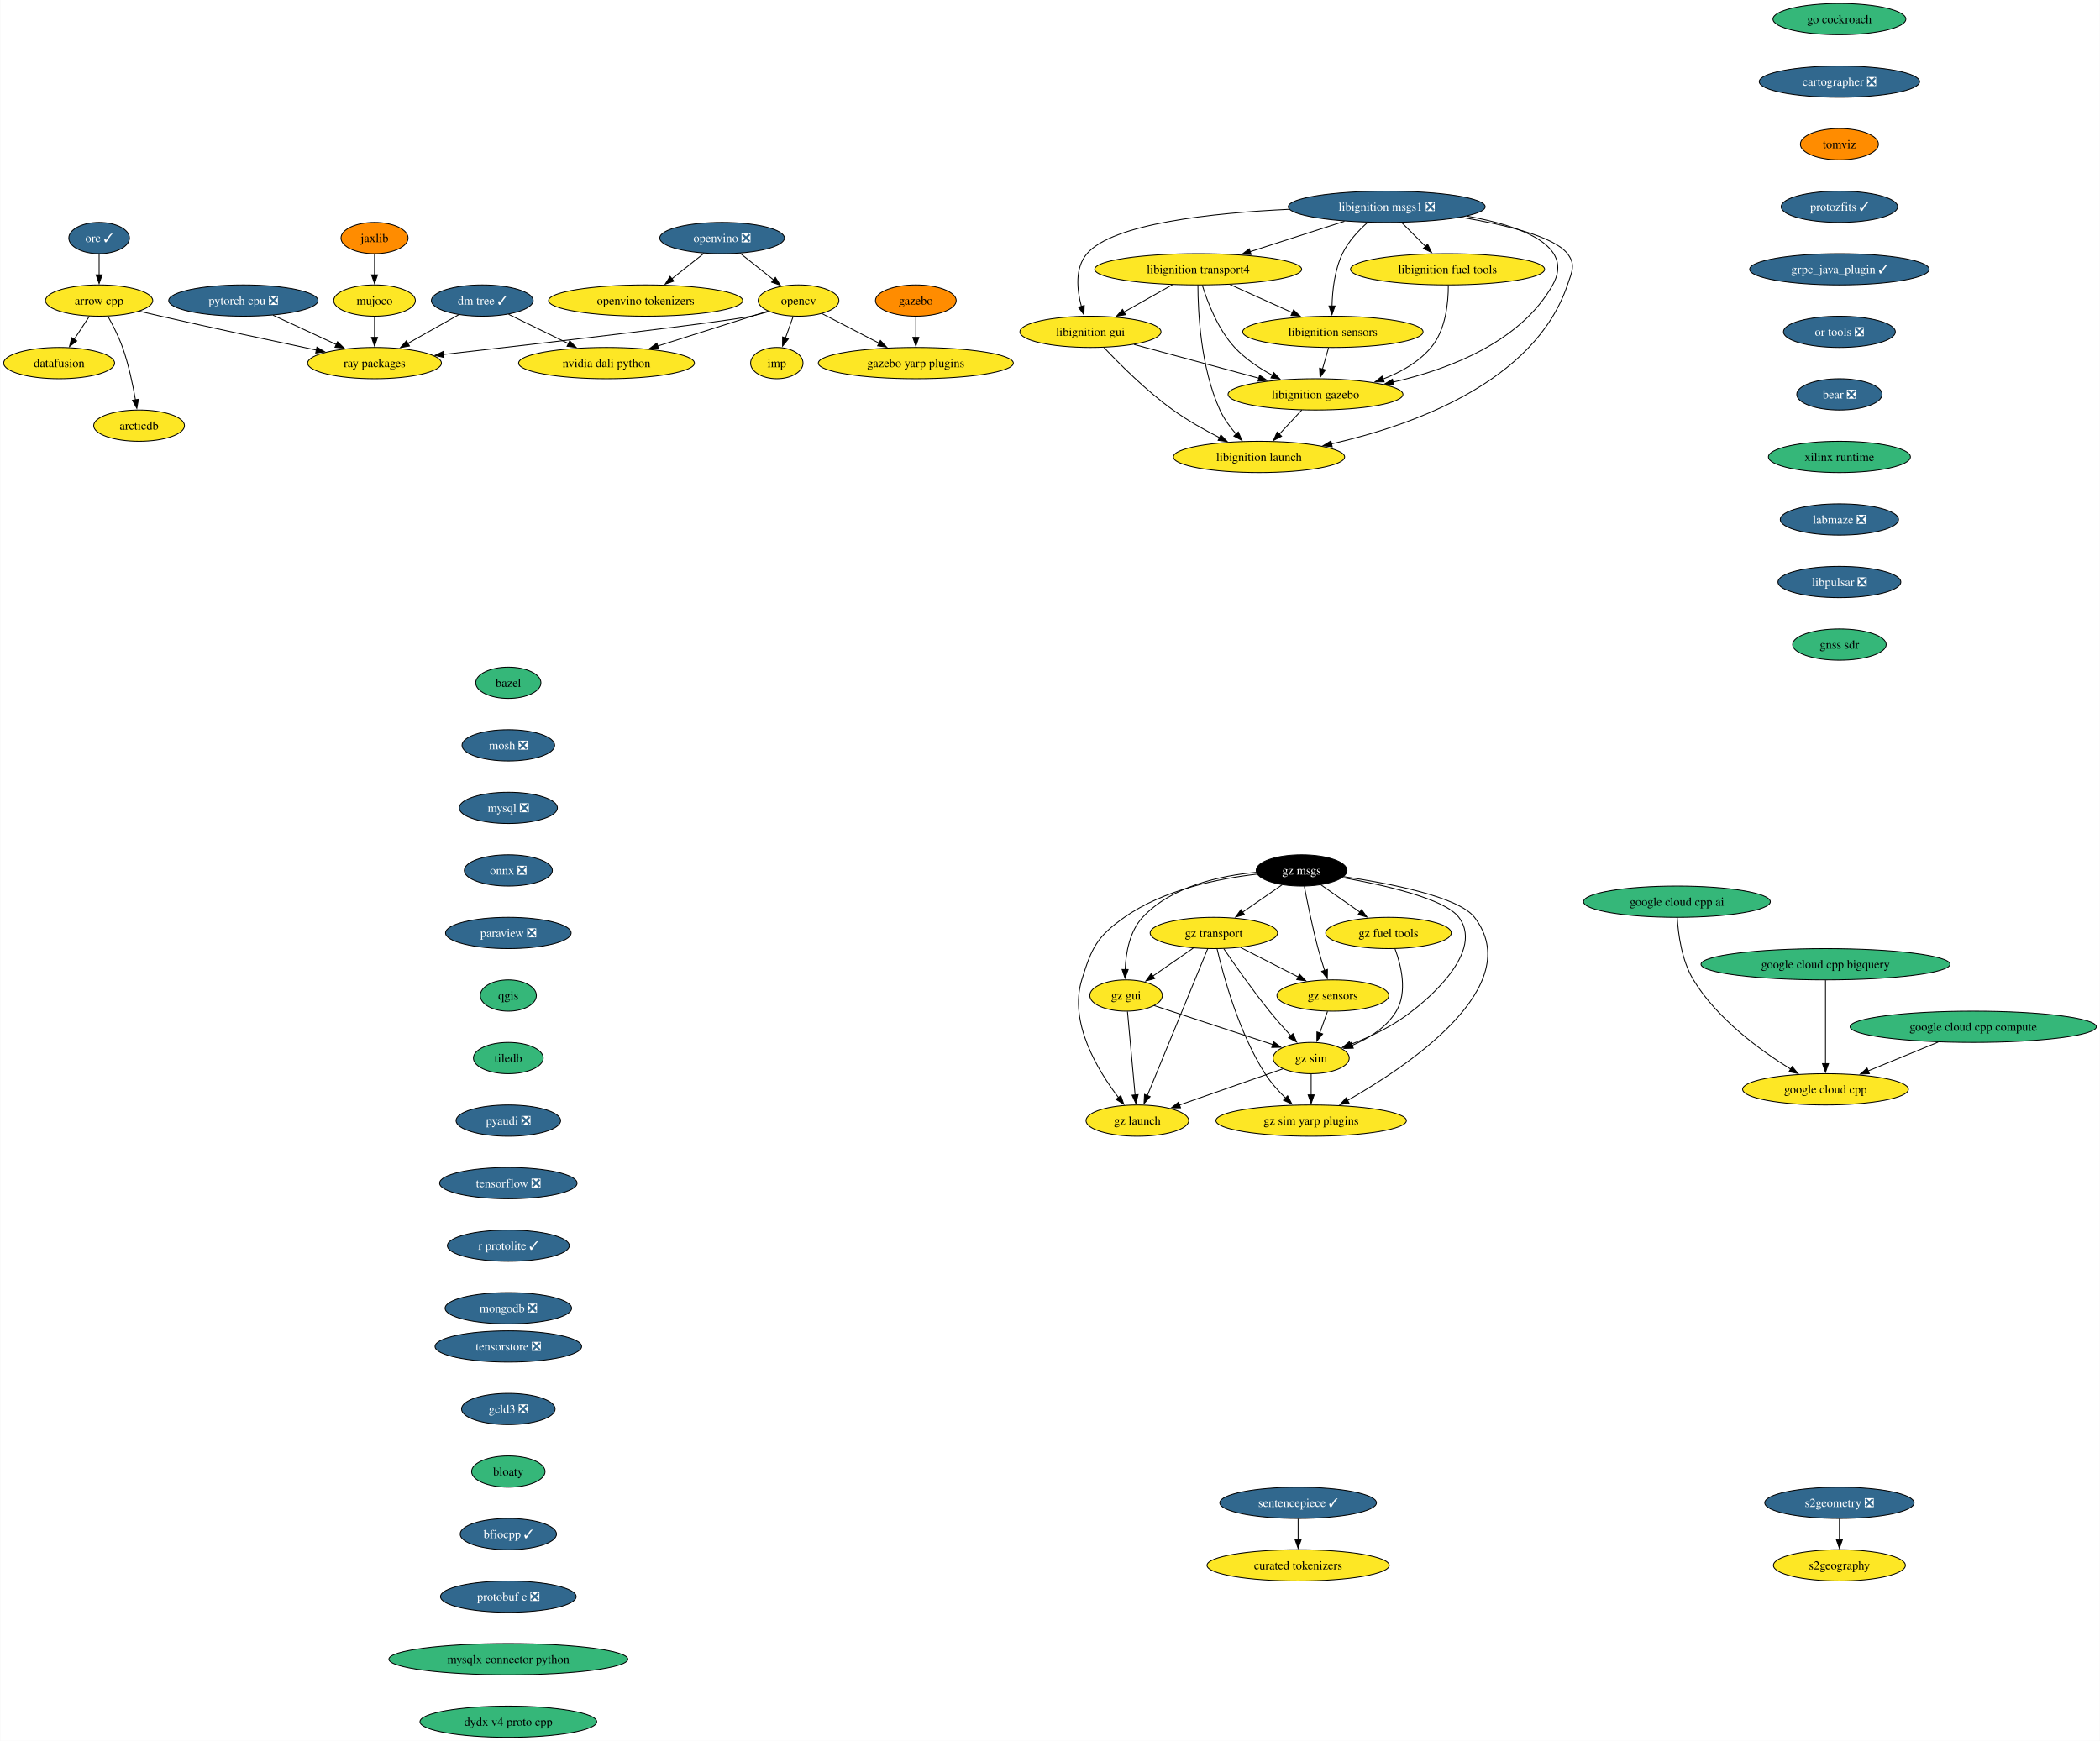
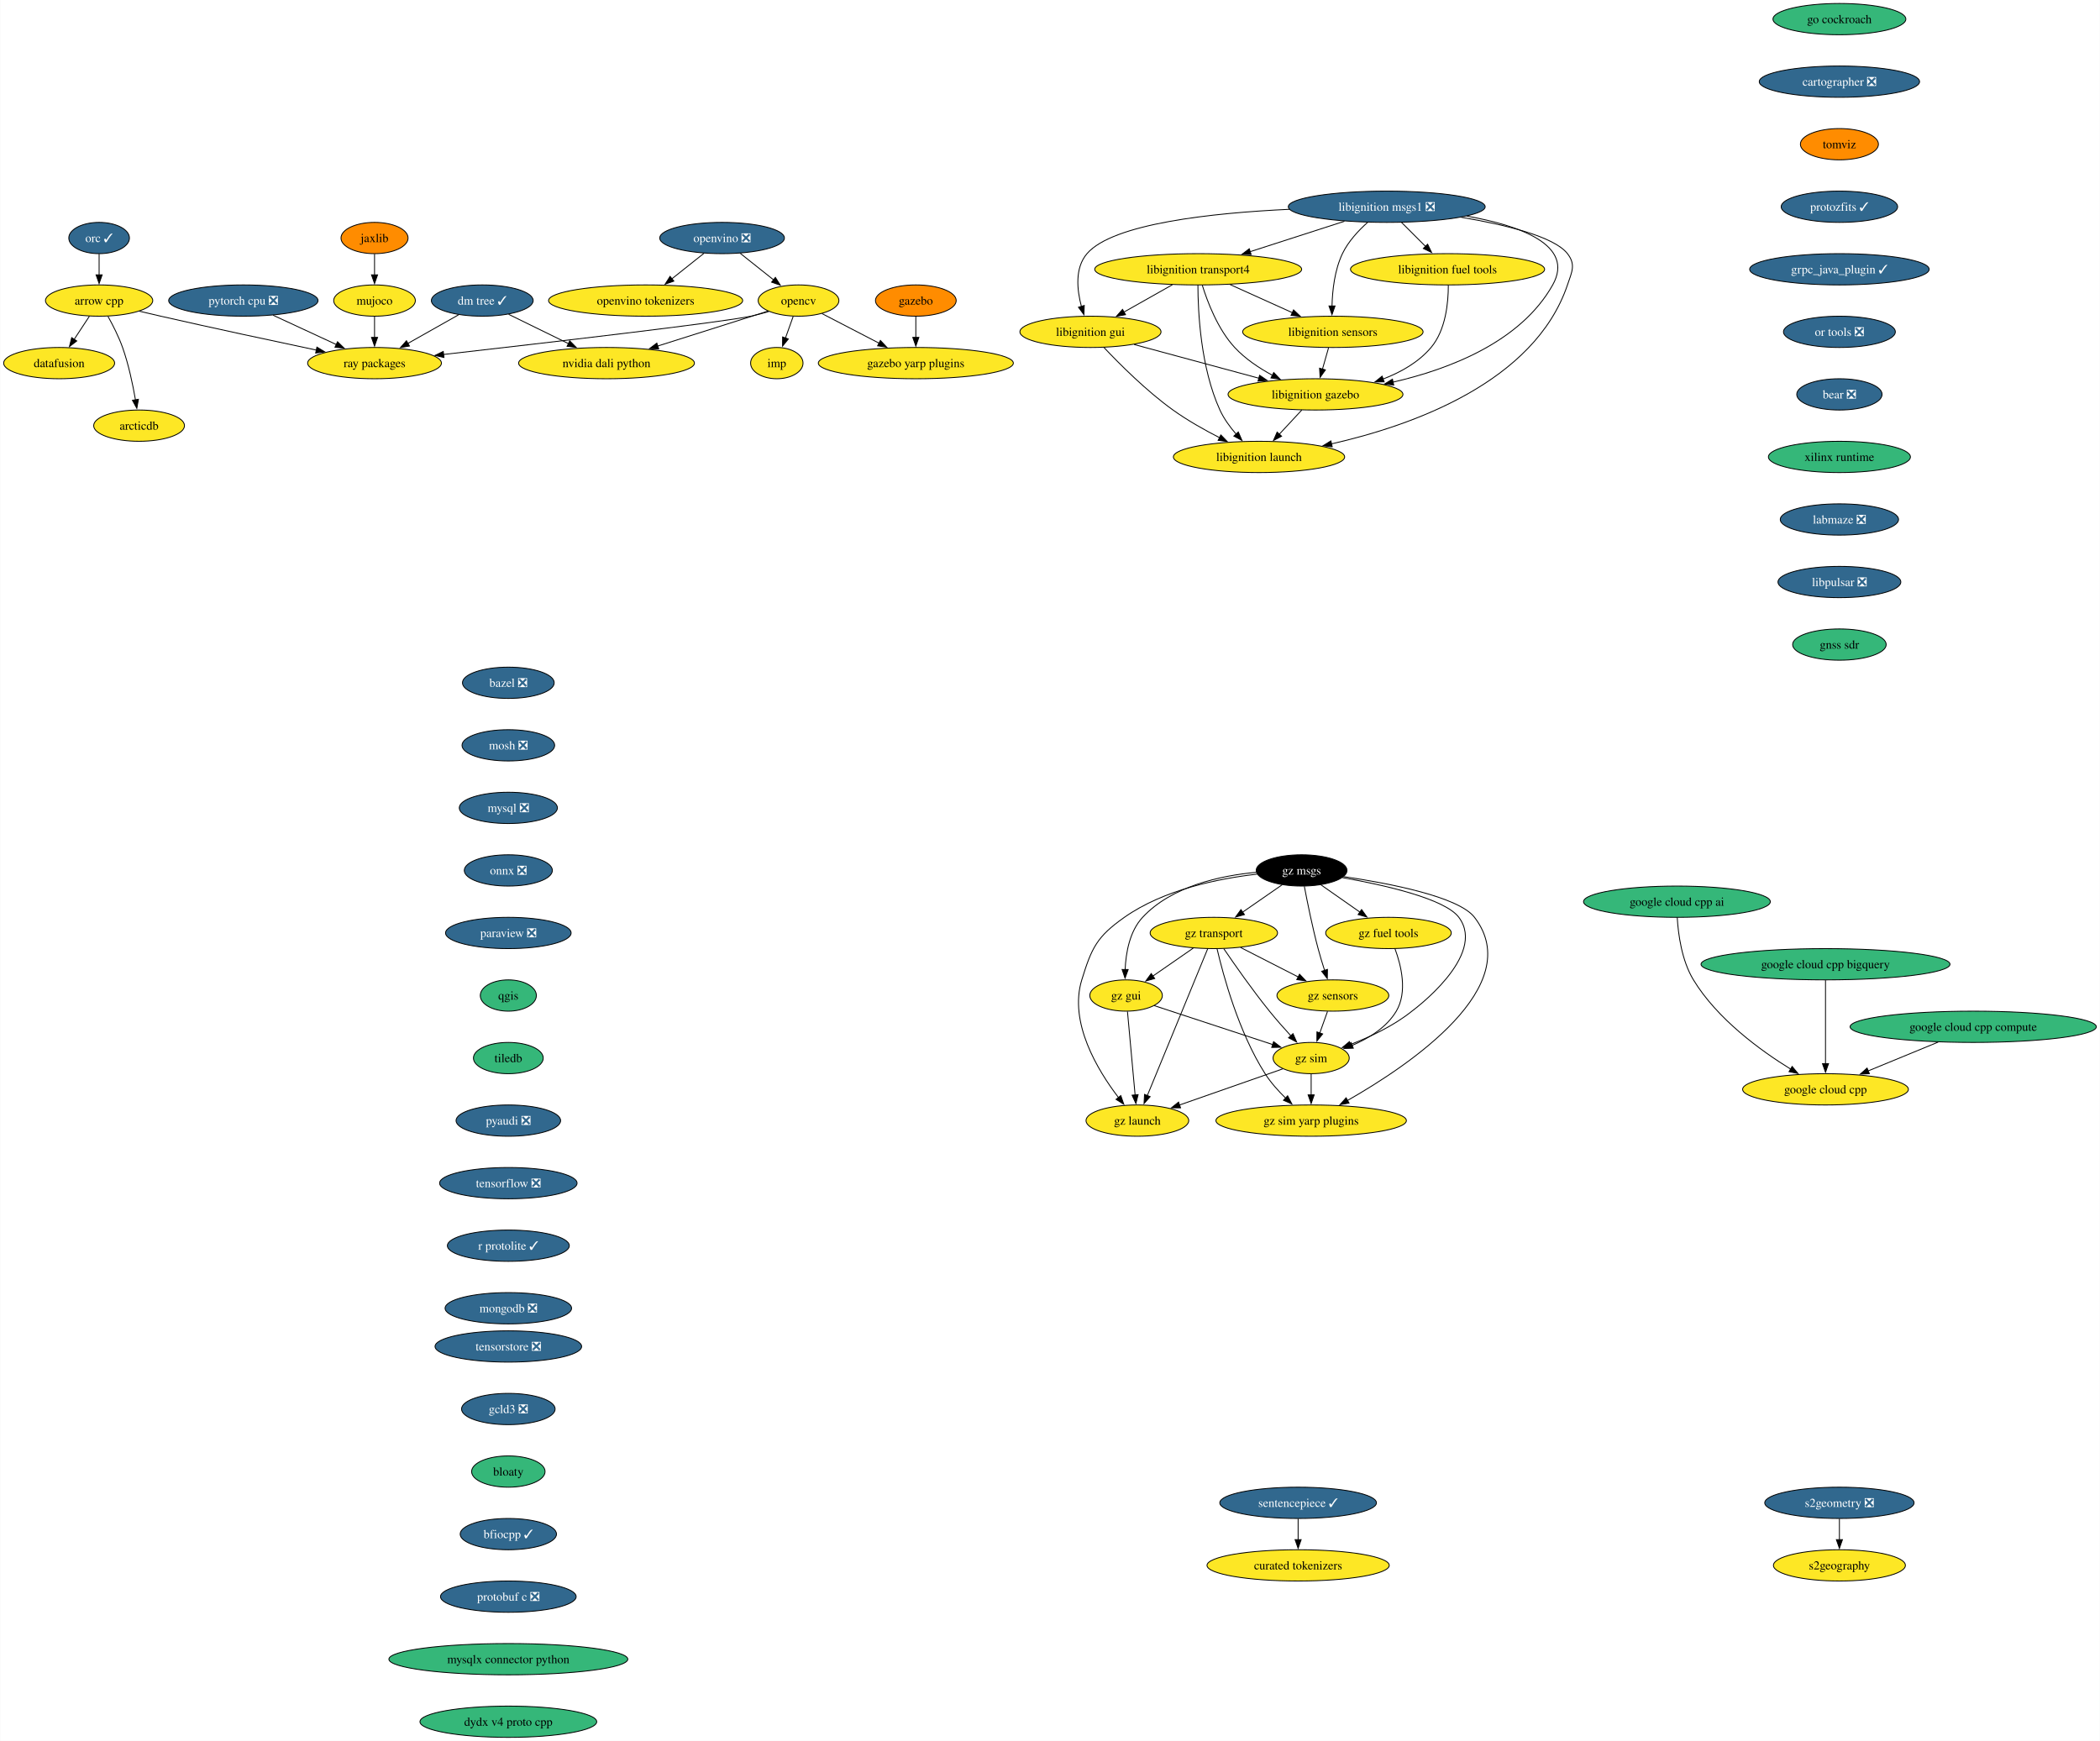
<svg xmlns="http://www.w3.org/2000/svg" xmlns:xlink="http://www.w3.org/1999/xlink" width="2417pt" height="2004pt" viewBox="0.00 0.00 2416.53 2004.00">
  <g id="graph0" class="graph" transform="scale(1 1) rotate(0) translate(4 2000)">
    <polygon fill="white" stroke="none" points="-4,4 -4,-2000 2412.53,-2000 2412.53,4 -4,4" />
    <g id="node1" class="node">
      <g id="a_node1">
        <a xlink:href="https://github.com/conda-forge/arrow-cpp-feedstock" xlink:title="arrow cpp">
          <ellipse fill="#fde725" stroke="black" cx="109.84" cy="-1654" rx="61.73" ry="18" />
          <text text-anchor="middle" x="109.84" y="-1649.33" font-family="Times,serif" font-size="14.00">arrow cpp</text>
        </a>
      </g>
    </g>
    <g id="node2" class="node">
      <g id="a_node2">
        <a xlink:href="https://github.com/conda-forge/ray-packages-feedstock" xlink:title="ray packages">
          <ellipse fill="#fde725" stroke="black" cx="426.84" cy="-1582" rx="76.99" ry="18" />
          <text text-anchor="middle" x="426.84" y="-1577.33" font-family="Times,serif" font-size="14.00">ray packages</text>
        </a>
      </g>
    </g>
    <g id="edge1" class="edge">
      <path fill="none" stroke="black" d="M156.01,-1641.78C164.27,-1639.82 172.8,-1637.83 180.84,-1636 241.3,-1622.25 310.35,-1607.45 359.86,-1597" />
      <polygon fill="black" stroke="black" points="360.52,-1600.44 369.58,-1594.95 359.08,-1593.59 360.52,-1600.44" />
    </g>
    <g id="node3" class="node">
      <g id="a_node3">
        <a xlink:href="https://github.com/conda-forge/datafusion-feedstock" xlink:title="datafusion">
          <ellipse fill="#fde725" stroke="black" cx="63.84" cy="-1582" rx="63.84" ry="18" />
          <text text-anchor="middle" x="63.84" y="-1577.33" font-family="Times,serif" font-size="14.00">datafusion</text>
        </a>
      </g>
    </g>
    <g id="edge2" class="edge">
      <path fill="none" stroke="black" d="M98.7,-1636.05C93.45,-1628.06 87.05,-1618.33 81.18,-1609.4" />
      <polygon fill="black" stroke="black" points="84.12,-1607.49 75.7,-1601.05 78.27,-1611.33 84.12,-1607.49" />
    </g>
    <g id="node4" class="node">
      <g id="a_node4">
        <a xlink:href="https://github.com/conda-forge/arcticdb-feedstock" xlink:title="arcticdb">
          <ellipse fill="#fde725" stroke="black" cx="155.84" cy="-1510" rx="52.26" ry="18" />
          <text text-anchor="middle" x="155.84" y="-1505.33" font-family="Times,serif" font-size="14.00">arcticdb</text>
        </a>
      </g>
    </g>
    <g id="edge3" class="edge">
      <path fill="none" stroke="black" d="M120.02,-1635.84C125.67,-1625.71 132.42,-1612.46 136.84,-1600 143.79,-1580.4 148.61,-1557.43 151.66,-1539.73" />
      <polygon fill="black" stroke="black" points="155.1,-1540.35 153.25,-1529.92 148.19,-1539.23 155.1,-1540.35" />
    </g>
    <g id="node5" class="node">
      <g id="a_node5">
-         <a xlink:href="https://github.com/conda-forge/bazel-feedstock" xlink:title="bazel">
-           <ellipse fill="#35b779" stroke="black" cx="580.84" cy="-1214" rx="37.53" ry="18" />
-           <text text-anchor="middle" x="580.84" y="-1209.33" font-family="Times,serif" font-size="14.00">bazel</text>
+         <a xlink:href="https://github.com/conda-forge/bazel-feedstock/pull/260" xlink:title="bazel ❎">
+           <ellipse fill="#31688e" stroke="black" cx="580.84" cy="-1214" rx="52.79" ry="18" />
+           <text text-anchor="middle" x="580.84" y="-1209.33" font-family="Times,serif" font-size="14.00" fill="white">bazel ❎</text>
        </a>
      </g>
    </g>
    <g id="node6" class="node">
      <g id="a_node6">
        <a xlink:href="https://github.com/conda-forge/mosh-feedstock/pull/43" xlink:title="mosh ❎">
          <ellipse fill="#31688e" stroke="black" cx="580.84" cy="-1142" rx="53.31" ry="18" />
          <text text-anchor="middle" x="580.84" y="-1137.33" font-family="Times,serif" font-size="14.00" fill="white">mosh ❎</text>
        </a>
      </g>
    </g>
    <g id="node7" class="node">
      <g id="a_node7">
        <a xlink:href="https://github.com/conda-forge/mysql-feedstock/pull/108" xlink:title="mysql ❎">
          <ellipse fill="#31688e" stroke="black" cx="580.84" cy="-1070" rx="56.47" ry="18" />
          <text text-anchor="middle" x="580.84" y="-1065.33" font-family="Times,serif" font-size="14.00" fill="white">mysql ❎</text>
        </a>
      </g>
    </g>
    <g id="node8" class="node">
      <g id="a_node8">
        <a xlink:href="https://github.com/conda-forge/onnx-feedstock/pull/126" xlink:title="onnx ❎">
          <ellipse fill="#31688e" stroke="black" cx="580.84" cy="-998" rx="50.68" ry="18" />
          <text text-anchor="middle" x="580.84" y="-993.33" font-family="Times,serif" font-size="14.00" fill="white">onnx ❎</text>
        </a>
      </g>
    </g>
    <g id="node9" class="node">
      <g id="a_node9">
        <a xlink:href="https://github.com/conda-forge/paraview-feedstock/pull/277" xlink:title="paraview ❎">
          <ellipse fill="#31688e" stroke="black" cx="580.84" cy="-926" rx="72.25" ry="18" />
          <text text-anchor="middle" x="580.84" y="-921.33" font-family="Times,serif" font-size="14.00" fill="white">paraview ❎</text>
        </a>
      </g>
    </g>
    <g id="node14" class="node">
      <g id="a_node14">
        <a xlink:href="https://github.com/conda-forge/qgis-feedstock" xlink:title="qgis">
          <ellipse fill="#35b779" stroke="black" cx="580.84" cy="-854" rx="32.27" ry="18" />
          <text text-anchor="middle" x="580.84" y="-849.33" font-family="Times,serif" font-size="14.00">qgis</text>
        </a>
      </g>
    </g>
    <g id="node10" class="node">
      <g id="a_node10">
        <a xlink:href="https://github.com/conda-forge/opencv-feedstock" xlink:title="opencv">
          <ellipse fill="#fde725" stroke="black" cx="914.84" cy="-1654" rx="46.47" ry="18" />
          <text text-anchor="middle" x="914.84" y="-1649.33" font-family="Times,serif" font-size="14.00">opencv</text>
        </a>
      </g>
    </g>
    <g id="edge8" class="edge">
      <path fill="none" stroke="black" d="M880.76,-1641.44C873.89,-1639.4 866.68,-1637.46 859.84,-1636 826.15,-1628.79 621.63,-1605.06 506.12,-1591.93" />
      <polygon fill="black" stroke="black" points="506.73,-1588.48 496.39,-1590.83 505.94,-1595.43 506.73,-1588.48" />
    </g>
    <g id="node11" class="node">
      <g id="a_node11">
        <a xlink:href="https://github.com/conda-forge/imp-feedstock" xlink:title="imp">
          <ellipse fill="#fde725" stroke="black" cx="889.84" cy="-1582" rx="30.16" ry="18" />
          <text text-anchor="middle" x="889.84" y="-1577.33" font-family="Times,serif" font-size="14.00">imp</text>
        </a>
      </g>
    </g>
    <g id="edge9" class="edge">
      <path fill="none" stroke="black" d="M908.66,-1635.7C905.96,-1628.15 902.73,-1619.12 899.72,-1610.68" />
      <polygon fill="black" stroke="black" points="903.11,-1609.77 896.45,-1601.53 896.52,-1612.12 903.11,-1609.77" />
    </g>
    <g id="node12" class="node">
      <g id="a_node12">
        <a xlink:href="https://github.com/conda-forge/gazebo-yarp-plugins-feedstock" xlink:title="gazebo yarp plugins">
          <ellipse fill="#fde725" stroke="black" cx="1049.84" cy="-1582" rx="112.24" ry="18" />
          <text text-anchor="middle" x="1049.84" y="-1577.33" font-family="Times,serif" font-size="14.00">gazebo yarp plugins</text>
        </a>
      </g>
    </g>
    <g id="edge10" class="edge">
      <path fill="none" stroke="black" d="M941.83,-1639C960.61,-1629.27 986.03,-1616.09 1007.49,-1604.96" />
      <polygon fill="black" stroke="black" points="1009.05,-1608.09 1016.31,-1600.38 1005.83,-1601.88 1009.05,-1608.09" />
    </g>
    <g id="node13" class="node">
      <g id="a_node13">
        <a xlink:href="https://github.com/conda-forge/nvidia-dali-python-feedstock" xlink:title="nvidia dali python">
          <ellipse fill="#fde725" stroke="black" cx="693.84" cy="-1582" rx="101.19" ry="18" />
          <text text-anchor="middle" x="693.84" y="-1577.33" font-family="Times,serif" font-size="14.00">nvidia dali python</text>
        </a>
      </g>
    </g>
    <g id="edge11" class="edge">
      <path fill="none" stroke="black" d="M879.82,-1641.91C845.7,-1631.1 793.2,-1614.47 752.67,-1601.63" />
      <polygon fill="black" stroke="black" points="753.88,-1598.35 743.29,-1598.66 751.76,-1605.02 753.88,-1598.35" />
    </g>
    <g id="node15" class="node">
      <g id="a_node15">
        <a xlink:href="https://github.com/conda-forge/tiledb-feedstock" xlink:title="tiledb">
          <ellipse fill="#35b779" stroke="black" cx="580.84" cy="-782" rx="40.16" ry="18" />
          <text text-anchor="middle" x="580.84" y="-777.33" font-family="Times,serif" font-size="14.00">tiledb</text>
        </a>
      </g>
    </g>
    <g id="node16" class="node">
      <g id="a_node16">
        <a xlink:href="https://github.com/conda-forge/pyaudi-feedstock/pull/47" xlink:title="pyaudi ❎">
          <ellipse fill="#31688e" stroke="black" cx="580.84" cy="-710" rx="60.15" ry="18" />
          <text text-anchor="middle" x="580.84" y="-705.33" font-family="Times,serif" font-size="14.00" fill="white">pyaudi ❎</text>
        </a>
      </g>
    </g>
    <g id="node17" class="node">
      <g id="a_node17">
        <a xlink:href="https://github.com/conda-forge/tensorflow-feedstock/pull/424" xlink:title="tensorflow ❎">
          <ellipse fill="#31688e" stroke="black" cx="580.84" cy="-638" rx="79.09" ry="18" />
          <text text-anchor="middle" x="580.84" y="-633.33" font-family="Times,serif" font-size="14.00" fill="white">tensorflow ❎</text>
        </a>
      </g>
    </g>
    <g id="node18" class="node">
      <g id="a_node18">
        <a xlink:href="https://github.com/conda-forge/r-protolite-feedstock/pull/47" xlink:title="r protolite ✓">
          <ellipse fill="#31688e" stroke="black" cx="580.84" cy="-566" rx="70.15" ry="18" />
          <text text-anchor="middle" x="580.84" y="-561.33" font-family="Times,serif" font-size="14.00" fill="white">r protolite ✓</text>
        </a>
      </g>
    </g>
    <g id="node19" class="node">
      <g id="a_node19">
        <a xlink:href="https://github.com/conda-forge/mongodb-feedstock/pull/101" xlink:title="mongodb ❎">
          <ellipse fill="#31688e" stroke="black" cx="580.84" cy="-494" rx="72.78" ry="18" />
          <text text-anchor="middle" x="580.84" y="-489.32" font-family="Times,serif" font-size="14.00" fill="white">mongodb ❎</text>
        </a>
      </g>
    </g>
    <g id="node20" class="node">
      <g id="a_node20">
        <a xlink:href="https://github.com/conda-forge/pytorch-cpu-feedstock/pull/373" xlink:title="pytorch cpu ❎">
          <ellipse fill="#31688e" stroke="black" cx="275.84" cy="-1654" rx="85.93" ry="18" />
          <text text-anchor="middle" x="275.84" y="-1649.33" font-family="Times,serif" font-size="14.00" fill="white">pytorch cpu ❎</text>
        </a>
      </g>
    </g>
    <g id="edge18" class="edge">
      <path fill="none" stroke="black" d="M310.1,-1637.12C331.68,-1627.11 359.75,-1614.1 382.95,-1603.34" />
      <polygon fill="black" stroke="black" points="384.25,-1606.6 391.85,-1599.22 381.31,-1600.25 384.25,-1606.6" />
    </g>
    <g id="node21" class="node">
      <g id="a_node21">
        <a xlink:href="https://github.com/conda-forge/orc-feedstock/pull/88" xlink:title="orc ✓">
          <ellipse fill="#31688e" stroke="black" cx="109.84" cy="-1726" rx="34.9" ry="18" />
          <text text-anchor="middle" x="109.84" y="-1721.33" font-family="Times,serif" font-size="14.00" fill="white">orc ✓</text>
        </a>
      </g>
    </g>
    <g id="edge19" class="edge">
      <path fill="none" stroke="black" d="M109.84,-1707.7C109.84,-1700.41 109.84,-1691.73 109.84,-1683.54" />
      <polygon fill="black" stroke="black" points="113.34,-1683.62 109.84,-1673.62 106.34,-1683.62 113.34,-1683.62" />
    </g>
    <g id="node22" class="node">
      <g id="a_node22">
        <a xlink:href="https://github.com/conda-forge/jaxlib-feedstock" xlink:title="jaxlib">
          <ellipse fill="#ff8c00" stroke="black" cx="426.84" cy="-1726" rx="38.58" ry="18" />
          <text text-anchor="middle" x="426.84" y="-1721.33" font-family="Times,serif" font-size="14.00">jaxlib</text>
        </a>
      </g>
    </g>
    <g id="node23" class="node">
      <g id="a_node23">
        <a xlink:href="https://github.com/conda-forge/mujoco-feedstock" xlink:title="mujoco">
          <ellipse fill="#fde725" stroke="black" cx="426.84" cy="-1654" rx="47" ry="18" />
          <text text-anchor="middle" x="426.84" y="-1649.33" font-family="Times,serif" font-size="14.00">mujoco</text>
        </a>
      </g>
    </g>
    <g id="edge20" class="edge">
      <path fill="none" stroke="black" d="M426.84,-1707.7C426.84,-1700.41 426.84,-1691.73 426.84,-1683.54" />
      <polygon fill="black" stroke="black" points="430.34,-1683.62 426.84,-1673.62 423.34,-1683.62 430.34,-1683.62" />
    </g>
    <g id="edge21" class="edge">
      <path fill="none" stroke="black" d="M426.84,-1635.7C426.84,-1628.41 426.84,-1619.73 426.84,-1611.54" />
      <polygon fill="black" stroke="black" points="430.34,-1611.62 426.84,-1601.62 423.34,-1611.62 430.34,-1611.62" />
    </g>
    <g id="node24" class="node">
      <g id="a_node24">
        <a xlink:href="https://github.com/conda-forge/libignition-transport4-feedstock" xlink:title="libignition transport4">
          <ellipse fill="#fde725" stroke="black" cx="1374.84" cy="-1690" rx="119.08" ry="18" />
          <text text-anchor="middle" x="1374.84" y="-1685.33" font-family="Times,serif" font-size="14.00">libignition transport4</text>
        </a>
      </g>
    </g>
    <g id="node25" class="node">
      <g id="a_node25">
        <a xlink:href="https://github.com/conda-forge/libignition-sensors-feedstock" xlink:title="libignition sensors">
          <ellipse fill="#fde725" stroke="black" cx="1529.84" cy="-1618" rx="103.82" ry="18" />
          <text text-anchor="middle" x="1529.84" y="-1613.33" font-family="Times,serif" font-size="14.00">libignition sensors</text>
        </a>
      </g>
    </g>
    <g id="edge22" class="edge">
      <path fill="none" stroke="black" d="M1411.57,-1672.41C1433.07,-1662.7 1460.43,-1650.34 1483.42,-1639.96" />
      <polygon fill="black" stroke="black" points="1484.58,-1643.28 1492.25,-1635.97 1481.7,-1636.9 1484.58,-1643.28" />
    </g>
    <g id="node26" class="node">
      <g id="a_node26">
        <a xlink:href="https://github.com/conda-forge/libignition-gui-feedstock" xlink:title="libignition gui">
          <ellipse fill="#fde725" stroke="black" cx="1250.84" cy="-1618" rx="81.2" ry="18" />
          <text text-anchor="middle" x="1250.84" y="-1613.33" font-family="Times,serif" font-size="14.00">libignition gui</text>
        </a>
      </g>
    </g>
    <g id="edge23" class="edge">
      <path fill="none" stroke="black" d="M1345.13,-1672.23C1328.41,-1662.79 1307.33,-1650.89 1289.34,-1640.74" />
      <polygon fill="black" stroke="black" points="1291.19,-1637.76 1280.76,-1635.89 1287.75,-1643.86 1291.19,-1637.76" />
    </g>
    <g id="node27" class="node">
      <g id="a_node27">
        <a xlink:href="https://github.com/conda-forge/libignition-gazebo-feedstock" xlink:title="libignition gazebo">
          <ellipse fill="#fde725" stroke="black" cx="1509.84" cy="-1546" rx="100.66" ry="18" />
          <text text-anchor="middle" x="1509.84" y="-1541.33" font-family="Times,serif" font-size="14.00">libignition gazebo</text>
        </a>
      </g>
    </g>
    <g id="edge24" class="edge">
      <path fill="none" stroke="black" d="M1379.51,-1671.8C1385.48,-1652.43 1397.45,-1620.94 1416.84,-1600 1428.95,-1586.91 1445.06,-1576.19 1460.45,-1567.89" />
      <polygon fill="black" stroke="black" points="1461.76,-1571.16 1469.07,-1563.49 1458.58,-1564.92 1461.76,-1571.16" />
    </g>
    <g id="node28" class="node">
      <g id="a_node28">
        <a xlink:href="https://github.com/conda-forge/libignition-launch-feedstock" xlink:title="libignition launch">
          <ellipse fill="#fde725" stroke="black" cx="1444.84" cy="-1474" rx="98.56" ry="18" />
          <text text-anchor="middle" x="1444.84" y="-1469.33" font-family="Times,serif" font-size="14.00">libignition launch</text>
        </a>
      </g>
    </g>
    <g id="edge25" class="edge">
      <path fill="none" stroke="black" d="M1374.51,-1671.68C1374.57,-1641.2 1377.6,-1576.62 1399.84,-1528 1404.41,-1518 1411.42,-1508.41 1418.56,-1500.2" />
      <polygon fill="black" stroke="black" points="1421,-1502.72 1425.22,-1493 1415.86,-1497.97 1421,-1502.72" />
    </g>
    <g id="edge26" class="edge">
      <path fill="none" stroke="black" d="M1524.89,-1599.7C1522.76,-1592.24 1520.21,-1583.32 1517.83,-1574.97" />
      <polygon fill="black" stroke="black" points="1521.25,-1574.21 1515.14,-1565.56 1514.52,-1576.14 1521.25,-1574.21" />
    </g>
    <g id="edge27" class="edge">
      <path fill="none" stroke="black" d="M1301.08,-1603.42C1342.04,-1592.35 1400.18,-1576.64 1444.7,-1564.6" />
      <polygon fill="black" stroke="black" points="1445.51,-1568.01 1454.25,-1562.02 1443.68,-1561.25 1445.51,-1568.01" />
    </g>
    <g id="edge28" class="edge">
      <path fill="none" stroke="black" d="M1266.18,-1600.18C1284.08,-1581.17 1315.17,-1550 1345.84,-1528 1362.52,-1516.03 1382.24,-1504.94 1399.66,-1496.03" />
      <polygon fill="black" stroke="black" points="1400.89,-1499.33 1408.26,-1491.72 1397.76,-1493.07 1400.89,-1499.33" />
    </g>
    <g id="edge29" class="edge">
      <path fill="none" stroke="black" d="M1494.1,-1528.05C1486.28,-1519.63 1476.67,-1509.28 1468.02,-1499.97" />
      <polygon fill="black" stroke="black" points="1470.82,-1497.84 1461.45,-1492.9 1465.69,-1502.61 1470.82,-1497.84" />
    </g>
    <g id="node29" class="node">
      <g id="a_node29">
        <a xlink:href="https://github.com/conda-forge/libignition-msgs1-feedstock/pull/114" xlink:title="libignition msgs1 ❎">
          <ellipse fill="#31688e" stroke="black" cx="1591.84" cy="-1762" rx="113.29" ry="18" />
          <text text-anchor="middle" x="1591.84" y="-1757.33" font-family="Times,serif" font-size="14.00" fill="white">libignition msgs1 ❎</text>
        </a>
      </g>
    </g>
    <g id="edge30" class="edge">
      <path fill="none" stroke="black" d="M1543.14,-1745.29C1511,-1734.92 1468.69,-1721.27 1434.53,-1710.26" />
      <polygon fill="black" stroke="black" points="1435.78,-1706.98 1425.19,-1707.24 1433.63,-1713.64 1435.78,-1706.98" />
    </g>
    <g id="edge31" class="edge">
      <path fill="none" stroke="black" d="M1569.79,-1743.97C1559.24,-1734.55 1547.48,-1721.95 1540.84,-1708 1531.87,-1689.18 1529.27,-1665.7 1528.84,-1647.59" />
      <polygon fill="black" stroke="black" points="1532.34,-1647.8 1528.82,-1637.8 1525.34,-1647.81 1532.34,-1647.8" />
    </g>
    <g id="edge32" class="edge">
      <path fill="none" stroke="black" d="M1479.92,-1759.07C1390.93,-1754.88 1276.58,-1742.66 1246.84,-1708 1232.76,-1691.59 1235.24,-1666.57 1240.41,-1647.23" />
      <polygon fill="black" stroke="black" points="1243.72,-1648.36 1243.3,-1637.78 1237.03,-1646.31 1243.72,-1648.36" />
    </g>
    <g id="edge33" class="edge">
      <path fill="none" stroke="black" d="M1684.01,-1751.23C1744.74,-1740.43 1808.66,-1718.02 1782.84,-1672 1745.93,-1606.25 1663.59,-1574.9 1598.93,-1560.06" />
      <polygon fill="black" stroke="black" points="1599.89,-1556.69 1589.37,-1557.97 1598.4,-1563.53 1599.89,-1556.69" />
    </g>
    <g id="edge34" class="edge">
      <path fill="none" stroke="black" d="M1677.53,-1749.89C1727.82,-1741.41 1784.46,-1727.79 1799.84,-1708 1809.65,-1695.37 1804.96,-1687.16 1799.84,-1672 1761.86,-1559.72 1620.59,-1509.94 1528.12,-1489.01" />
      <polygon fill="black" stroke="black" points="1529.09,-1485.64 1518.57,-1486.92 1527.59,-1492.47 1529.09,-1485.64" />
    </g>
    <g id="node30" class="node">
      <g id="a_node30">
        <a xlink:href="https://github.com/conda-forge/libignition-fuel-tools-feedstock" xlink:title="libignition fuel tools">
          <ellipse fill="#fde725" stroke="black" cx="1661.84" cy="-1690" rx="111.71" ry="18" />
          <text text-anchor="middle" x="1661.84" y="-1685.33" font-family="Times,serif" font-size="14.00">libignition fuel tools</text>
        </a>
      </g>
    </g>
    <g id="edge35" class="edge">
      <path fill="none" stroke="black" d="M1608.78,-1744.05C1617.08,-1735.75 1627.25,-1725.58 1636.46,-1716.38" />
      <polygon fill="black" stroke="black" points="1638.89,-1718.89 1643.49,-1709.35 1633.94,-1713.94 1638.89,-1718.89" />
    </g>
    <g id="edge36" class="edge">
      <path fill="none" stroke="black" d="M1662.71,-1671.52C1662.75,-1651.89 1659.85,-1620.16 1642.84,-1600 1628.57,-1583.1 1608.15,-1571.54 1587.58,-1563.66" />
      <polygon fill="black" stroke="black" points="1588.86,-1560.4 1578.27,-1560.36 1586.53,-1567 1588.86,-1560.4" />
    </g>
    <g id="node31" class="node">
      <g id="a_node31">
        <a xlink:href="https://github.com/conda-forge/gazebo-feedstock" xlink:title="gazebo">
          <ellipse fill="#ff8c00" stroke="black" cx="1049.84" cy="-1654" rx="46.47" ry="18" />
          <text text-anchor="middle" x="1049.84" y="-1649.33" font-family="Times,serif" font-size="14.00">gazebo</text>
        </a>
      </g>
    </g>
    <g id="edge37" class="edge">
      <path fill="none" stroke="black" d="M1049.84,-1635.7C1049.84,-1628.41 1049.84,-1619.73 1049.84,-1611.54" />
      <polygon fill="black" stroke="black" points="1053.34,-1611.62 1049.84,-1601.62 1046.34,-1611.62 1053.34,-1611.62" />
    </g>
    <g id="node32" class="node">
      <g id="a_node32">
        <a xlink:href="https://github.com/conda-forge/google-cloud-cpp-feedstock" xlink:title="google cloud cpp">
          <ellipse fill="#fde725" stroke="black" cx="2096.84" cy="-746" rx="95.4" ry="18" />
          <text text-anchor="middle" x="2096.84" y="-741.33" font-family="Times,serif" font-size="14.00">google cloud cpp</text>
        </a>
      </g>
    </g>
    <g id="node33" class="node">
      <g id="a_node33">
        <a xlink:href="https://github.com/conda-forge/go-cockroach-feedstock" xlink:title="go cockroach">
          <ellipse fill="#35b779" stroke="black" cx="2112.84" cy="-1978" rx="76.46" ry="18" />
          <text text-anchor="middle" x="2112.84" y="-1973.33" font-family="Times,serif" font-size="14.00">go cockroach</text>
        </a>
      </g>
    </g>
    <g id="node34" class="node">
      <g id="a_node34">
        <a xlink:href="https://github.com/conda-forge/cartographer-feedstock/pull/74" xlink:title="cartographer ❎">
          <ellipse fill="#31688e" stroke="black" cx="2112.84" cy="-1906" rx="92.25" ry="18" />
          <text text-anchor="middle" x="2112.84" y="-1901.33" font-family="Times,serif" font-size="14.00" fill="white">cartographer ❎</text>
        </a>
      </g>
    </g>
    <g id="node35" class="node">
      <g id="a_node35">
        <a xlink:href="https://github.com/conda-forge/tomviz-feedstock" xlink:title="tomviz">
          <ellipse fill="#ff8c00" stroke="black" cx="2112.84" cy="-1834" rx="44.9" ry="18" />
          <text text-anchor="middle" x="2112.84" y="-1829.33" font-family="Times,serif" font-size="14.00">tomviz</text>
        </a>
      </g>
    </g>
    <g id="node41" class="node">
      <g id="a_node41">
        <a xlink:href="https://github.com/conda-forge/protozfits-feedstock/pull/48" xlink:title="protozfits ✓">
          <ellipse fill="#31688e" stroke="black" cx="2112.84" cy="-1762" rx="66.99" ry="18" />
          <text text-anchor="middle" x="2112.84" y="-1757.33" font-family="Times,serif" font-size="14.00" fill="white">protozfits ✓</text>
        </a>
      </g>
    </g>
    <g id="node36" class="node">
      <g id="a_node36">
        <a xlink:href="https://github.com/conda-forge/sentencepiece-feedstock/pull/64" xlink:title="sentencepiece ✓">
          <ellipse fill="#31688e" stroke="black" cx="1489.84" cy="-270" rx="90.14" ry="18" />
          <text text-anchor="middle" x="1489.84" y="-265.32" font-family="Times,serif" font-size="14.00" fill="white">sentencepiece ✓</text>
        </a>
      </g>
    </g>
    <g id="node37" class="node">
      <g id="a_node37">
        <a xlink:href="https://github.com/conda-forge/curated-tokenizers-feedstock" xlink:title="curated tokenizers">
          <ellipse fill="#fde725" stroke="black" cx="1489.84" cy="-198" rx="104.87" ry="18" />
          <text text-anchor="middle" x="1489.84" y="-193.32" font-family="Times,serif" font-size="14.00">curated tokenizers</text>
        </a>
      </g>
    </g>
    <g id="edge40" class="edge">
      <path fill="none" stroke="black" d="M1489.84,-251.7C1489.84,-244.41 1489.84,-235.73 1489.84,-227.54" />
      <polygon fill="black" stroke="black" points="1493.34,-227.62 1489.84,-217.62 1486.34,-227.62 1493.34,-227.62" />
    </g>
    <g id="node38" class="node">
      <g id="a_node38">
        <a xlink:href="https://github.com/conda-forge/s2geometry-feedstock/pull/23" xlink:title="s2geometry ❎">
          <ellipse fill="#31688e" stroke="black" cx="2112.84" cy="-270" rx="85.93" ry="18" />
          <text text-anchor="middle" x="2112.84" y="-265.32" font-family="Times,serif" font-size="14.00" fill="white">s2geometry ❎</text>
        </a>
      </g>
    </g>
    <g id="node39" class="node">
      <g id="a_node39">
        <a xlink:href="https://github.com/conda-forge/s2geography-feedstock" xlink:title="s2geography">
          <ellipse fill="#fde725" stroke="black" cx="2112.84" cy="-198" rx="75.94" ry="18" />
          <text text-anchor="middle" x="2112.84" y="-193.32" font-family="Times,serif" font-size="14.00">s2geography</text>
        </a>
      </g>
    </g>
    <g id="edge41" class="edge">
      <path fill="none" stroke="black" d="M2112.84,-251.7C2112.84,-244.41 2112.84,-235.73 2112.84,-227.54" />
      <polygon fill="black" stroke="black" points="2116.34,-227.62 2112.84,-217.62 2109.34,-227.62 2116.34,-227.62" />
    </g>
    <g id="node40" class="node">
      <g id="a_node40">
        <a xlink:href="https://github.com/conda-forge/dm-tree-feedstock/pull/43" xlink:title="dm tree ✓">
          <ellipse fill="#31688e" stroke="black" cx="550.84" cy="-1654" rx="58.57" ry="18" />
          <text text-anchor="middle" x="550.84" y="-1649.33" font-family="Times,serif" font-size="14.00" fill="white">dm tree ✓</text>
        </a>
      </g>
    </g>
    <g id="edge42" class="edge">
      <path fill="none" stroke="black" d="M523.62,-1637.64C506.46,-1627.95 484.04,-1615.29 465.1,-1604.6" />
      <polygon fill="black" stroke="black" points="467.02,-1601.67 456.59,-1599.8 463.58,-1607.76 467.02,-1601.67" />
    </g>
    <g id="edge43" class="edge">
      <path fill="none" stroke="black" d="M581.16,-1638.15C601.19,-1628.35 627.76,-1615.34 650.07,-1604.42" />
      <polygon fill="black" stroke="black" points="651.5,-1607.62 658.94,-1600.08 648.42,-1601.33 651.5,-1607.62" />
    </g>
    <g id="node42" class="node">
      <g id="a_node42">
        <a xlink:href="https://github.com/conda-forge/grpc_java_plugin-feedstock/pull/90" xlink:title="grpc_java_plugin ✓">
          <ellipse fill="#31688e" stroke="black" cx="2112.84" cy="-1690" rx="103.29" ry="18" />
          <text text-anchor="middle" x="2112.84" y="-1685.33" font-family="Times,serif" font-size="14.00" fill="white">grpc_java_plugin ✓</text>
        </a>
      </g>
    </g>
    <g id="node43" class="node">
      <g id="a_node43">
        <a xlink:href="https://github.com/conda-forge/or-tools-feedstock/pull/65" xlink:title="or tools ❎">
          <ellipse fill="#31688e" stroke="black" cx="2112.84" cy="-1618" rx="64.36" ry="18" />
          <text text-anchor="middle" x="2112.84" y="-1613.33" font-family="Times,serif" font-size="14.00" fill="white">or tools ❎</text>
        </a>
      </g>
    </g>
    <g id="node44" class="node">
      <g id="a_node44">
        <a xlink:href="https://github.com/conda-forge/bear-feedstock/pull/54" xlink:title="bear ❎">
          <ellipse fill="#31688e" stroke="black" cx="2112.84" cy="-1546" rx="49.1" ry="18" />
          <text text-anchor="middle" x="2112.84" y="-1541.33" font-family="Times,serif" font-size="14.00" fill="white">bear ❎</text>
        </a>
      </g>
    </g>
    <g id="node45" class="node">
      <g id="a_node45">
        <a xlink:href="https://github.com/conda-forge/xilinx-runtime-feedstock" xlink:title="xilinx runtime">
          <ellipse fill="#35b779" stroke="black" cx="2112.84" cy="-1474" rx="81.72" ry="18" />
          <text text-anchor="middle" x="2112.84" y="-1469.33" font-family="Times,serif" font-size="14.00">xilinx runtime</text>
        </a>
      </g>
    </g>
    <g id="node46" class="node">
      <g id="a_node46">
        <a xlink:href="https://github.com/conda-forge/labmaze-feedstock/pull/15" xlink:title="labmaze ❎">
          <ellipse fill="#31688e" stroke="black" cx="2112.84" cy="-1402" rx="68.04" ry="18" />
          <text text-anchor="middle" x="2112.84" y="-1397.33" font-family="Times,serif" font-size="14.00" fill="white">labmaze ❎</text>
        </a>
      </g>
    </g>
    <g id="node55" class="node">
      <g id="a_node55">
        <a xlink:href="https://github.com/conda-forge/libpulsar-feedstock/pull/26" xlink:title="libpulsar ❎">
          <ellipse fill="#31688e" stroke="black" cx="2112.84" cy="-1330" rx="70.68" ry="18" />
          <text text-anchor="middle" x="2112.84" y="-1325.33" font-family="Times,serif" font-size="14.00" fill="white">libpulsar ❎</text>
        </a>
      </g>
    </g>
    <g id="node47" class="node">
      <g id="a_node47">
        <a xlink:href="https://github.com/conda-forge/gz-msgs-feedstock" xlink:title="gz msgs">
          <ellipse fill="#000000" stroke="black" cx="1493.84" cy="-998" rx="52.26" ry="18" />
          <text text-anchor="middle" x="1493.84" y="-993.33" font-family="Times,serif" font-size="14.00" fill="white">gz msgs</text>
        </a>
      </g>
    </g>
    <g id="node48" class="node">
      <g id="a_node48">
        <a xlink:href="https://github.com/conda-forge/gz-transport-feedstock" xlink:title="gz transport">
          <ellipse fill="#fde725" stroke="black" cx="1392.84" cy="-926" rx="73.3" ry="18" />
          <text text-anchor="middle" x="1392.84" y="-921.33" font-family="Times,serif" font-size="14.00">gz transport</text>
        </a>
      </g>
    </g>
    <g id="edge50" class="edge">
      <path fill="none" stroke="black" d="M1471.42,-981.46C1458.07,-972.21 1440.88,-960.3 1425.99,-949.98" />
      <polygon fill="black" stroke="black" points="1428.05,-947.15 1417.84,-944.33 1424.06,-952.9 1428.05,-947.15" />
    </g>
    <g id="node49" class="node">
      <g id="a_node49">
        <a xlink:href="https://github.com/conda-forge/gz-fuel-tools-feedstock" xlink:title="gz fuel tools">
          <ellipse fill="#fde725" stroke="black" cx="1593.84" cy="-926" rx="72.25" ry="18" />
          <text text-anchor="middle" x="1593.84" y="-921.33" font-family="Times,serif" font-size="14.00">gz fuel tools</text>
        </a>
      </g>
    </g>
    <g id="edge51" class="edge">
      <path fill="none" stroke="black" d="M1516.03,-981.46C1529.24,-972.21 1546.26,-960.3 1561.01,-949.98" />
      <polygon fill="black" stroke="black" points="1562.89,-952.94 1569.07,-944.34 1558.87,-947.2 1562.89,-952.94" />
    </g>
    <g id="node50" class="node">
      <g id="a_node50">
        <a xlink:href="https://github.com/conda-forge/gz-gui-feedstock" xlink:title="gz gui">
          <ellipse fill="#fde725" stroke="black" cx="1291.84" cy="-854" rx="41.74" ry="18" />
          <text text-anchor="middle" x="1291.84" y="-849.33" font-family="Times,serif" font-size="14.00">gz gui</text>
        </a>
      </g>
    </g>
    <g id="edge52" class="edge">
      <path fill="none" stroke="black" d="M1441.83,-995.83C1400.52,-992.03 1344.3,-979.95 1310.84,-944 1295.93,-927.99 1291.59,-903.26 1290.75,-883.93" />
      <polygon fill="black" stroke="black" points="1294.25,-883.91 1290.63,-873.95 1287.25,-883.98 1294.25,-883.91" />
    </g>
    <g id="node51" class="node">
      <g id="a_node51">
        <a xlink:href="https://github.com/conda-forge/gz-sensors-feedstock" xlink:title="gz sensors">
          <ellipse fill="#fde725" stroke="black" cx="1529.84" cy="-854" rx="64.36" ry="18" />
          <text text-anchor="middle" x="1529.84" y="-849.33" font-family="Times,serif" font-size="14.00">gz sensors</text>
        </a>
      </g>
    </g>
    <g id="edge53" class="edge">
      <path fill="none" stroke="black" d="M1496.97,-979.82C1500.39,-961.8 1506.25,-932.73 1512.84,-908 1515.03,-899.75 1517.74,-890.88 1520.34,-882.8" />
      <polygon fill="black" stroke="black" points="1523.6,-884.09 1523.41,-873.49 1516.95,-881.9 1523.6,-884.09" />
    </g>
    <g id="node52" class="node">
      <g id="a_node52">
        <a xlink:href="https://github.com/conda-forge/gz-sim-feedstock" xlink:title="gz sim">
          <ellipse fill="#fde725" stroke="black" cx="1504.84" cy="-782" rx="43.84" ry="18" />
          <text text-anchor="middle" x="1504.84" y="-777.33" font-family="Times,serif" font-size="14.00">gz sim</text>
        </a>
      </g>
    </g>
    <g id="edge54" class="edge">
      <path fill="none" stroke="black" d="M1540.92,-989.71C1588.98,-981.2 1658.74,-965.49 1674.84,-944 1707.9,-899.86 1621.9,-836.86 1620.84,-836 1599.94,-819.17 1572.84,-806.4 1550.08,-797.62" />
      <polygon fill="black" stroke="black" points="1551.32,-794.34 1540.73,-794.15 1548.89,-800.91 1551.32,-794.34" />
    </g>
    <g id="node53" class="node">
      <g id="a_node53">
        <a xlink:href="https://github.com/conda-forge/gz-launch-feedstock" xlink:title="gz launch">
          <ellipse fill="#fde725" stroke="black" cx="1304.84" cy="-710" rx="59.1" ry="18" />
          <text text-anchor="middle" x="1304.84" y="-705.33" font-family="Times,serif" font-size="14.00">gz launch</text>
        </a>
      </g>
    </g>
    <g id="edge55" class="edge">
      <path fill="none" stroke="black" d="M1442.7,-993.73C1398.7,-988.71 1335.31,-976.03 1289.84,-944 1258.19,-921.71 1252.23,-908.99 1240.84,-872 1225.75,-823.02 1259.09,-767.93 1283.08,-736.55" />
      <polygon fill="black" stroke="black" points="1285.76,-738.8 1289.22,-728.79 1280.27,-734.46 1285.76,-738.8" />
    </g>
    <g id="node54" class="node">
      <g id="a_node54">
        <a xlink:href="https://github.com/conda-forge/gz-sim-yarp-plugins-feedstock" xlink:title="gz sim yarp plugins">
          <ellipse fill="#fde725" stroke="black" cx="1504.84" cy="-710" rx="109.61" ry="18" />
          <text text-anchor="middle" x="1504.84" y="-705.33" font-family="Times,serif" font-size="14.00">gz sim yarp plugins</text>
        </a>
      </g>
    </g>
    <g id="edge56" class="edge">
      <path fill="none" stroke="black" d="M1542.2,-990.89C1595.03,-983.1 1674.59,-967.74 1692.84,-944 1753.41,-865.18 1618.55,-774.08 1546.45,-733.05" />
      <polygon fill="black" stroke="black" points="1548.48,-730.17 1538.04,-728.34 1545.06,-736.28 1548.48,-730.17" />
    </g>
    <g id="edge57" class="edge">
      <path fill="none" stroke="black" d="M1369.16,-908.59C1355.28,-898.97 1337.61,-886.73 1322.66,-876.37" />
      <polygon fill="black" stroke="black" points="1324.76,-873.56 1314.55,-870.74 1320.77,-879.31 1324.76,-873.56" />
    </g>
    <g id="edge58" class="edge">
      <path fill="none" stroke="black" d="M1423.58,-909.29C1443.24,-899.24 1468.94,-886.12 1490.13,-875.28" />
      <polygon fill="black" stroke="black" points="1491.47,-878.53 1498.79,-870.86 1488.29,-872.3 1491.47,-878.53" />
    </g>
    <g id="edge59" class="edge">
      <path fill="none" stroke="black" d="M1404.32,-907.85C1416.72,-889.61 1437.34,-860.13 1456.84,-836 1464.56,-826.44 1473.49,-816.35 1481.53,-807.57" />
      <polygon fill="black" stroke="black" points="1483.95,-810.11 1488.18,-800.4 1478.82,-805.35 1483.95,-810.11" />
    </g>
    <g id="edge60" class="edge">
      <path fill="none" stroke="black" d="M1385.78,-907.85C1370.59,-870.91 1334.67,-783.55 1316.21,-738.67" />
      <polygon fill="black" stroke="black" points="1319.54,-737.55 1312.5,-729.63 1313.06,-740.21 1319.54,-737.55" />
    </g>
    <g id="edge61" class="edge">
      <path fill="none" stroke="black" d="M1396.51,-907.92C1403.64,-877.27 1421.39,-811.67 1451.84,-764 1458.3,-753.88 1466.98,-744.17 1475.45,-735.9" />
      <polygon fill="black" stroke="black" points="1477.74,-738.55 1482.65,-729.16 1472.96,-733.44 1477.74,-738.55" />
    </g>
    <g id="edge62" class="edge">
      <path fill="none" stroke="black" d="M1601.41,-907.6C1608.42,-888.62 1615.96,-858.01 1602.84,-836 1591.64,-817.21 1571.22,-804.68 1551.9,-796.55" />
      <polygon fill="black" stroke="black" points="1553.35,-793.36 1542.76,-793.01 1550.83,-799.89 1553.35,-793.36" />
    </g>
    <g id="edge63" class="edge">
      <path fill="none" stroke="black" d="M1324.19,-842.37C1360.64,-830.39 1420.12,-810.84 1460.8,-797.47" />
      <polygon fill="black" stroke="black" points="1461.63,-800.88 1470.04,-794.44 1459.45,-794.23 1461.63,-800.88" />
    </g>
    <g id="edge64" class="edge">
      <path fill="none" stroke="black" d="M1293.43,-835.59C1295.62,-811.61 1299.6,-768.14 1302.23,-739.42" />
      <polygon fill="black" stroke="black" points="1305.7,-739.9 1303.13,-729.62 1298.73,-739.26 1305.7,-739.9" />
    </g>
    <g id="edge65" class="edge">
      <path fill="none" stroke="black" d="M1523.66,-835.7C1520.96,-828.15 1517.73,-819.12 1514.72,-810.68" />
      <polygon fill="black" stroke="black" points="1518.11,-809.77 1511.45,-801.53 1511.52,-812.12 1518.11,-809.77" />
    </g>
    <g id="edge66" class="edge">
      <path fill="none" stroke="black" d="M1472.26,-769.6C1439.92,-758.28 1389.97,-740.8 1353.04,-727.87" />
      <polygon fill="black" stroke="black" points="1354.54,-724.69 1343.94,-724.69 1352.23,-731.3 1354.54,-724.69" />
    </g>
    <g id="edge67" class="edge">
      <path fill="none" stroke="black" d="M1504.84,-763.7C1504.84,-756.41 1504.84,-747.73 1504.84,-739.54" />
      <polygon fill="black" stroke="black" points="1508.34,-739.62 1504.84,-729.62 1501.34,-739.62 1508.34,-739.62" />
    </g>
    <g id="node58" class="node">
      <g id="a_node58">
        <a xlink:href="https://github.com/conda-forge/gnss-sdr-feedstock" xlink:title="gnss sdr">
          <ellipse fill="#35b779" stroke="black" cx="2112.84" cy="-1258" rx="53.84" ry="18" />
          <text text-anchor="middle" x="2112.84" y="-1253.33" font-family="Times,serif" font-size="14.00">gnss sdr</text>
        </a>
      </g>
    </g>
    <g id="node56" class="node">
      <g id="a_node56">
        <a xlink:href="https://github.com/conda-forge/openvino-feedstock/pull/128" xlink:title="openvino ❎">
          <ellipse fill="#31688e" stroke="black" cx="826.84" cy="-1726" rx="71.73" ry="18" />
          <text text-anchor="middle" x="826.84" y="-1721.33" font-family="Times,serif" font-size="14.00" fill="white">openvino ❎</text>
        </a>
      </g>
    </g>
    <g id="edge69" class="edge">
      <path fill="none" stroke="black" d="M847.69,-1708.41C859.22,-1699.24 873.72,-1687.7 886.29,-1677.7" />
      <polygon fill="black" stroke="black" points="888.2,-1680.66 893.85,-1671.69 883.85,-1675.18 888.2,-1680.66" />
    </g>
    <g id="node57" class="node">
      <g id="a_node57">
        <a xlink:href="https://github.com/conda-forge/openvino-tokenizers-feedstock" xlink:title="openvino tokenizers">
          <ellipse fill="#fde725" stroke="black" cx="738.84" cy="-1654" rx="111.71" ry="18" />
          <text text-anchor="middle" x="738.84" y="-1649.33" font-family="Times,serif" font-size="14.00">openvino tokenizers</text>
        </a>
      </g>
    </g>
    <g id="edge70" class="edge">
      <path fill="none" stroke="black" d="M805.98,-1708.41C794.96,-1699.65 781.24,-1688.73 769.08,-1679.06" />
      <polygon fill="black" stroke="black" points="771.34,-1676.38 761.34,-1672.9 766.98,-1681.86 771.34,-1676.38" />
    </g>
    <g id="node59" class="node">
      <g id="a_node59">
        <a xlink:href="https://github.com/conda-forge/tensorstore-feedstock/pull/54" xlink:title="tensorstore ❎">
          <ellipse fill="#31688e" stroke="black" cx="580.84" cy="-450" rx="84.35" ry="18" />
          <text text-anchor="middle" x="580.84" y="-445.32" font-family="Times,serif" font-size="14.00" fill="white">tensorstore ❎</text>
        </a>
      </g>
    </g>
    <g id="node60" class="node">
      <g id="a_node60">
        <a xlink:href="https://github.com/conda-forge/gcld3-feedstock/pull/16" xlink:title="gcld3 ❎">
          <ellipse fill="#31688e" stroke="black" cx="580.84" cy="-378" rx="53.84" ry="18" />
          <text text-anchor="middle" x="580.84" y="-373.32" font-family="Times,serif" font-size="14.00" fill="white">gcld3 ❎</text>
        </a>
      </g>
    </g>
    <g id="node61" class="node">
      <g id="a_node61">
        <a xlink:href="https://github.com/conda-forge/bloaty-feedstock" xlink:title="bloaty">
          <ellipse fill="#35b779" stroke="black" cx="580.84" cy="-306" rx="42.26" ry="18" />
          <text text-anchor="middle" x="580.84" y="-301.32" font-family="Times,serif" font-size="14.00">bloaty</text>
        </a>
      </g>
    </g>
    <g id="node62" class="node">
      <g id="a_node62">
        <a xlink:href="https://github.com/conda-forge/bfiocpp-feedstock/pull/14" xlink:title="bfiocpp ✓">
          <ellipse fill="#31688e" stroke="black" cx="580.84" cy="-234" rx="55.42" ry="18" />
          <text text-anchor="middle" x="580.84" y="-229.32" font-family="Times,serif" font-size="14.00" fill="white">bfiocpp ✓</text>
        </a>
      </g>
    </g>
    <g id="node66" class="node">
      <g id="a_node66">
        <a xlink:href="https://github.com/conda-forge/protobuf-c-feedstock/pull/7" xlink:title="protobuf c ❎">
          <ellipse fill="#31688e" stroke="black" cx="580.84" cy="-162" rx="78.04" ry="18" />
          <text text-anchor="middle" x="580.84" y="-157.32" font-family="Times,serif" font-size="14.00" fill="white">protobuf c ❎</text>
        </a>
      </g>
    </g>
    <g id="node63" class="node">
      <g id="a_node63">
        <a xlink:href="https://github.com/conda-forge/google-cloud-cpp-compute-feedstock" xlink:title="google cloud cpp compute">
          <ellipse fill="#35b779" stroke="black" cx="2266.84" cy="-818" rx="141.7" ry="18" />
          <text text-anchor="middle" x="2266.84" y="-813.33" font-family="Times,serif" font-size="14.00">google cloud cpp compute</text>
        </a>
      </g>
    </g>
    <g id="edge75" class="edge">
      <path fill="none" stroke="black" d="M2226.55,-800.41C2202.41,-790.47 2171.54,-777.76 2145.97,-767.23" />
      <polygon fill="black" stroke="black" points="2147.35,-764.02 2136.77,-763.44 2144.69,-770.49 2147.35,-764.02" />
    </g>
    <g id="node64" class="node">
      <g id="a_node64">
        <a xlink:href="https://github.com/conda-forge/google-cloud-cpp-bigquery-feedstock" xlink:title="google cloud cpp bigquery">
          <ellipse fill="#35b779" stroke="black" cx="2096.84" cy="-890" rx="143.28" ry="18" />
          <text text-anchor="middle" x="2096.84" y="-885.33" font-family="Times,serif" font-size="14.00">google cloud cpp bigquery</text>
        </a>
      </g>
    </g>
    <g id="edge76" class="edge">
      <path fill="none" stroke="black" d="M2096.84,-871.59C2096.84,-847.61 2096.84,-804.14 2096.84,-775.42" />
      <polygon fill="black" stroke="black" points="2100.34,-775.62 2096.84,-765.62 2093.34,-775.62 2100.34,-775.62" />
    </g>
    <g id="node65" class="node">
      <g id="a_node65">
        <a xlink:href="https://github.com/conda-forge/google-cloud-cpp-ai-feedstock" xlink:title="google cloud cpp ai">
          <ellipse fill="#35b779" stroke="black" cx="1925.84" cy="-962" rx="107.5" ry="18" />
          <text text-anchor="middle" x="1925.84" y="-957.33" font-family="Times,serif" font-size="14.00">google cloud cpp ai</text>
        </a>
      </g>
    </g>
    <g id="edge77" class="edge">
      <path fill="none" stroke="black" d="M1926.2,-943.7C1927.31,-924.81 1931.29,-894.27 1944.84,-872 1972.26,-826.91 2021.93,-790.72 2057.02,-769.11" />
      <polygon fill="black" stroke="black" points="2058.44,-772.34 2065.2,-764.19 2054.83,-766.34 2058.44,-772.34" />
    </g>
    <g id="node67" class="node">
      <g id="a_node67">
        <a xlink:href="https://github.com/conda-forge/mysqlx-connector-python-feedstock" xlink:title="mysqlx connector python">
          <ellipse fill="#35b779" stroke="black" cx="580.84" cy="-90" rx="137.49" ry="18" />
          <text text-anchor="middle" x="580.84" y="-85.33" font-family="Times,serif" font-size="14.00">mysqlx connector python</text>
        </a>
      </g>
    </g>
    <g id="node68" class="node">
      <g id="a_node68">
        <a xlink:href="https://github.com/conda-forge/dydx-v4-proto-cpp-feedstock" xlink:title="dydx v4 proto cpp">
          <ellipse fill="#35b779" stroke="black" cx="580.84" cy="-18" rx="101.71" ry="18" />
          <text text-anchor="middle" x="580.84" y="-13.32" font-family="Times,serif" font-size="14.00">dydx v4 proto cpp</text>
        </a>
      </g>
    </g>
  </g>
</svg>
